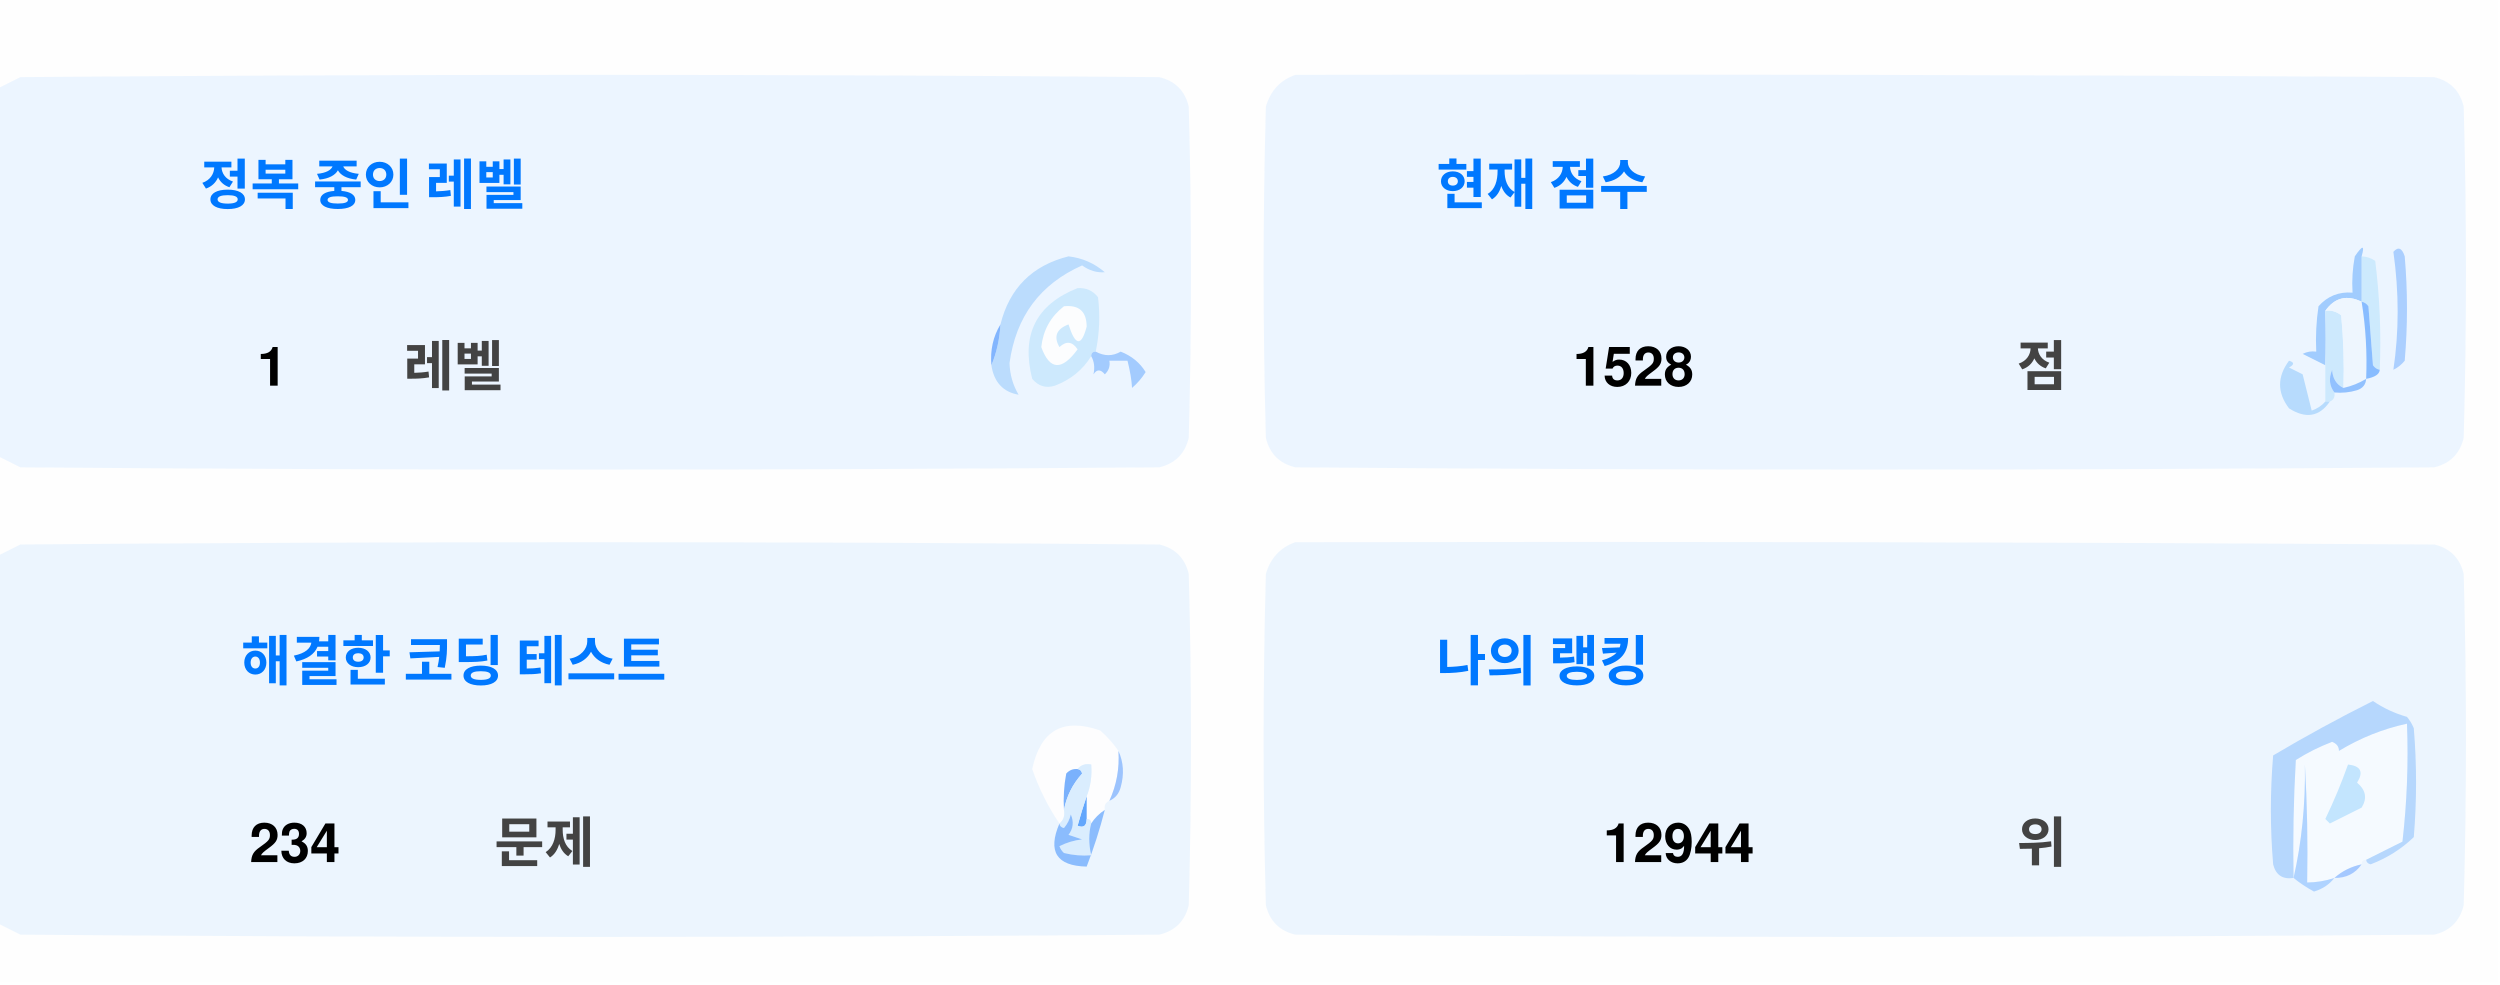
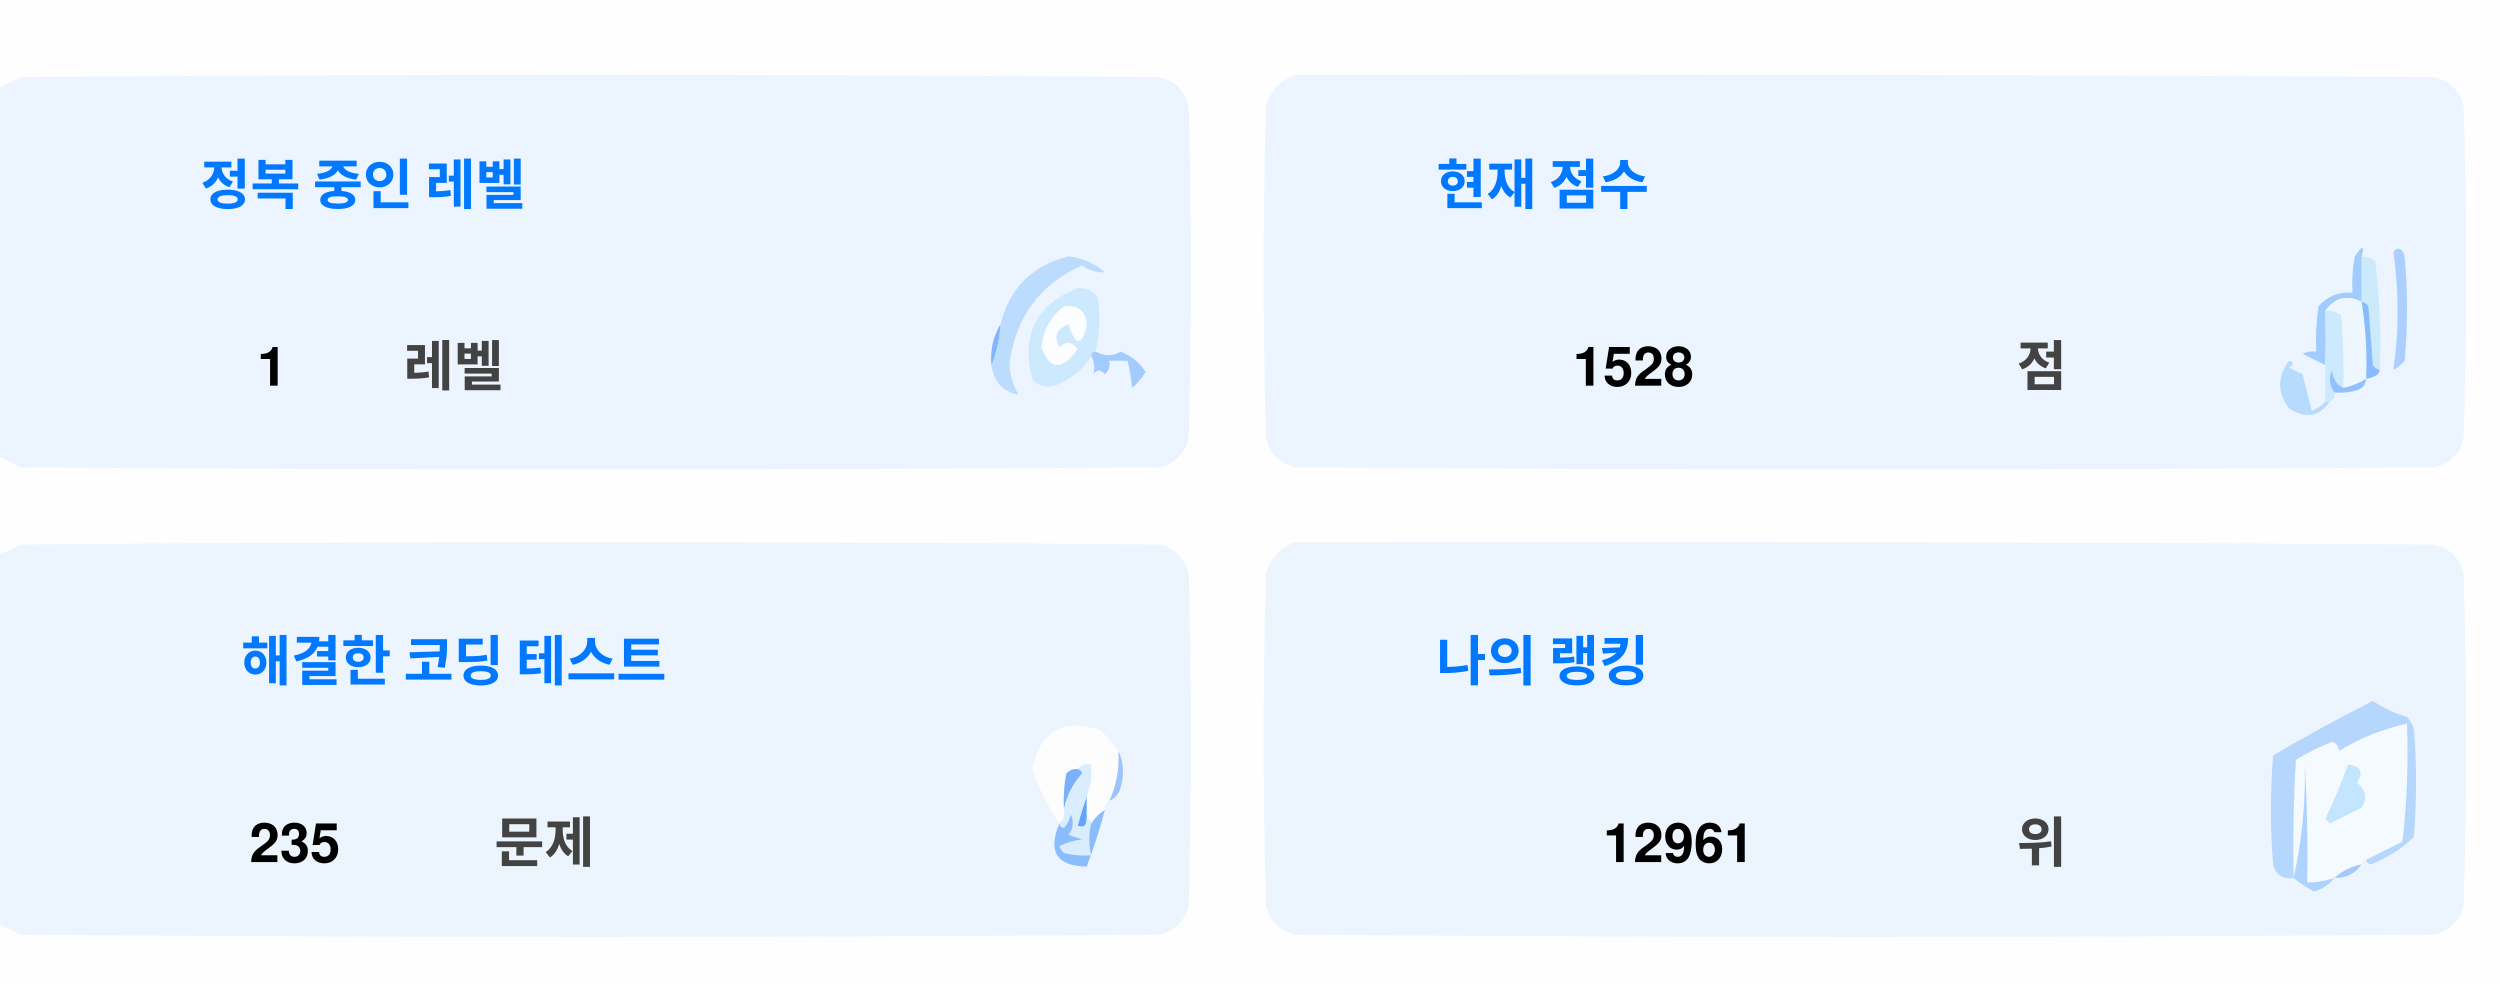
<svg xmlns="http://www.w3.org/2000/svg" version="1.1" width="551px" height="217px" style="shape-rendering:geometricPrecision; text-rendering:geometricPrecision; image-rendering:optimizeQuality; fill-rule:evenodd; clip-rule:evenodd">
  <style>.title {fill: #434343;font-size: 1rem;line-height: 1.5rem;font-weight: bold;font-family: -apple-system, BlinkMacSystemFont, Segoe UI, Helvetica, Arial, sans-serif, Apple Color Emoji, Segoe UI Emoji;}.desc {fill: #434343;font-size: 2.5rem;font-weight: bold;line-height: 1.5rem;font-family: -apple-system, BlinkMacSystemFont, Segoe UI, Helvetica, Arial, sans-serif, Apple Color Emoji, Segoe UI Emoji;}.desc-2 {fill: #434343;font-size: 1rem;font-weight: bold;line-height: 1.5rem;font-family: -apple-system, BlinkMacSystemFont, Segoe UI, Helvetica, Arial, sans-serif, Apple Color Emoji, Segoe UI Emoji;}.text, .desc {animation: twinkling 4s ease-in-out infinite;}@keyframes twinkling {40% { opacity: 1; }50% { opacity: 0.5; }60% { opacity: 1; }70% { opacity: 0.5; }80% { opacity: 1; }}</style>
  <g>
    <path style="opacity:1" fill="#fefefe" d="M -0.5,-0.5 C 183.167,-0.5 366.833,-0.5 550.5,-0.5C 550.5,71.833 550.5,144.167 550.5,216.5C 366.833,216.5 183.167,216.5 -0.5,216.5C -0.5,212.167 -0.5,207.833 -0.5,203.5C 1.14,204.32 2.807,205.153 4.5,206C 88.167,206.667 171.833,206.667 255.5,206C 259,205.167 261.167,203 262,199.5C 262.667,175.167 262.667,150.833 262,126.5C 261.167,123 259,120.833 255.5,120C 171.833,119.333 88.167,119.333 4.5,120C 2.807,120.847 1.14,121.68 -0.5,122.5C -0.5,115.167 -0.5,107.833 -0.5,100.5C 1.14,101.32 2.807,102.153 4.5,103C 88.167,103.667 171.833,103.667 255.5,103C 259,102.167 261.167,100 262,96.5C 262.667,72.167 262.667,47.833 262,23.5C 261.167,20 259,17.833 255.5,17C 171.833,16.333 88.167,16.333 4.5,17C 2.807,17.847 1.14,18.68 -0.5,19.5C -0.5,12.833 -0.5,6.167 -0.5,-0.5 Z" />
  </g>
  <g>
    <path style="opacity:1" fill="#ecf5ff" d="M -0.5,100.5 C -0.5,73.5 -0.5,46.5 -0.5,19.5C 1.14,18.68 2.807,17.847 4.5,17C 88.167,16.333 171.833,16.333 255.5,17C 259,17.833 261.167,20 262,23.5C 262.667,47.833 262.667,72.167 262,96.5C 261.167,100 259,102.167 255.5,103C 171.833,103.667 88.167,103.667 4.5,103C 2.807,102.153 1.14,101.32 -0.5,100.5 Z" />
  </g>
  <g>
    <path style="opacity:1" fill="#ecf5ff" d="M 285.5,16.5 C 369.167,16.333 452.834,16.5 536.5,17C 540,17.833 542.167,20 543,23.5C 543.667,47.833 543.667,72.167 543,96.5C 542.167,100 540,102.167 536.5,103C 452.833,103.667 369.167,103.667 285.5,103C 282,102.167 279.833,100 279,96.5C 278.333,72.167 278.333,47.833 279,23.5C 280.018,19.985 282.185,17.652 285.5,16.5 Z" />
  </g>
  <g>
    <path style="opacity:1" fill="#cdeafd" d="M 520.5,56.5 C 521.583,56.539 522.583,56.873 523.5,57.5C 524.498,65.472 524.831,73.472 524.5,81.5C 523.883,81.389 523.383,81.056 523,80.5C 522.667,76.167 522.333,71.833 522,67.5C 521.617,66.944 521.117,66.611 520.5,66.5C 520.5,63.167 520.5,59.833 520.5,56.5 Z" />
  </g>
  <g>
    <path style="opacity:1" fill="#abcfff" d="M 527.5,55.5 C 528.566,54.308 529.399,54.641 530,56.5C 530.667,64.167 530.667,71.833 530,79.5C 529.311,80.357 528.478,81.023 527.5,81.5C 528.758,73.08 528.758,64.414 527.5,55.5 Z" />
  </g>
  <g>
    <path style="opacity:1" fill="#bbdcfd" d="M 218.5,80.5 C 219.657,77.727 220.324,74.727 220.5,71.5C 222.49,63.51 227.49,58.51 235.5,56.5C 238.528,56.847 241.194,58.014 243.5,60C 241.744,60.141 240.078,59.641 238.5,58.5C 229.247,62.607 223.914,69.773 222.5,80C 222.565,82.526 223.232,84.859 224.5,87C 221.07,86.397 219.07,84.231 218.5,80.5 Z" />
  </g>
  <g>
    <path style="opacity:1" fill="#cde9fd" d="M 241.5,77.5 C 240.833,77.5 240.5,77.833 240.5,78.5C 238.628,81.529 235.961,83.695 232.5,85C 230.536,85.624 228.869,85.124 227.5,83.5C 225.021,73.791 228.354,67.124 237.5,63.5C 239.374,63.39 240.874,64.056 242,65.5C 242.497,69.524 242.331,73.524 241.5,77.5 Z" />
  </g>
  <g>
    <path style="opacity:1" fill="#fcfdfe" d="M 234.5,67.5 C 237.826,67.162 239.493,68.662 239.5,72C 238.334,76.434 237,76.267 235.5,71.5C 232.832,72.515 232.166,74.182 233.5,76.5C 235.017,75.089 236.351,75.256 237.5,77C 234.006,81.771 231.34,81.605 229.5,76.5C 229.904,72.771 231.571,69.771 234.5,67.5 Z" />
  </g>
  <g>
    <path style="opacity:1" fill="#a1ccfe" d="M 520.5,56.5 C 520.5,59.833 520.5,63.167 520.5,66.5C 517.238,64.922 514.572,65.589 512.5,68.5C 512.617,72.81 512.617,76.81 512.5,80.5C 510.86,79.68 509.193,78.847 507.5,78C 508.448,77.517 509.448,77.35 510.5,77.5C 510.335,74.15 510.502,70.817 511,67.5C 512.995,65.253 515.495,64.253 518.5,64.5C 518.336,61.813 518.503,59.146 519,56.5C 520.731,53.969 521.231,53.969 520.5,56.5 Z" />
  </g>
  <g>
    <path style="opacity:1" fill="#cde9fd" d="M 512.5,68.5 C 513.822,68.33 514.989,68.663 516,69.5C 516.499,74.823 516.666,80.156 516.5,85.5C 514.955,84.77 514.122,83.437 514,81.5C 513.22,83.387 513.387,85.054 514.5,86.5C 514.672,87.492 514.338,88.158 513.5,88.5C 513.167,88.5 512.833,88.5 512.5,88.5C 512.5,85.833 512.5,83.167 512.5,80.5C 512.617,76.81 512.617,72.81 512.5,68.5 Z" />
  </g>
  <g>
    <path style="opacity:1" fill="#eef6fe" d="M 520.5,66.5 C 521.407,72.106 521.74,77.773 521.5,83.5C 519.95,84.441 518.284,85.108 516.5,85.5C 516.666,80.156 516.499,74.823 516,69.5C 514.989,68.663 513.822,68.33 512.5,68.5C 514.572,65.589 517.238,64.922 520.5,66.5 Z" />
  </g>
  <g>
    <path style="opacity:1" fill="#88bcff" d="M 520.5,66.5 C 521.117,66.611 521.617,66.944 522,67.5C 522.333,71.833 522.667,76.167 523,80.5C 523.383,81.056 523.883,81.389 524.5,81.5C 524.445,82.469 523.445,83.136 521.5,83.5C 521.74,77.773 521.407,72.106 520.5,66.5 Z" />
  </g>
  <g>
    <path style="opacity:1" fill="#82b5fe" d="M 220.5,71.5 C 220.324,74.727 219.657,77.727 218.5,80.5C 218.215,77.171 218.882,74.171 220.5,71.5 Z" />
  </g>
  <g>
    <path style="opacity:1" fill="#a3cbfe" d="M 240.5,78.5 C 240.5,77.833 240.833,77.5 241.5,77.5C 243.391,78.536 245.224,78.536 247,77.5C 249.391,78.429 251.225,79.929 252.5,82C 251.681,83.319 250.681,84.486 249.5,85.5C 249.409,83.777 249.075,81.777 248.5,79.5C 247.167,79.5 245.833,79.5 244.5,79.5C 244.719,80.675 244.386,81.675 243.5,82.5C 242.575,81.359 241.741,81.359 241,82.5C 241.331,80.981 241.164,79.648 240.5,78.5 Z" />
  </g>
  <g>
    <path style="opacity:1" fill="#b7dbfd" d="M 512.5,88.5 C 512.833,88.5 513.167,88.5 513.5,88.5C 511.199,91.857 508.199,92.357 504.5,90C 501.872,86.535 501.872,83.035 504.5,79.5C 505.696,79.846 505.696,80.346 504.5,81C 505.5,81.5 506.5,82 507.5,82.5C 508.167,85.167 508.833,87.833 509.5,90.5C 510.739,90.058 511.739,89.391 512.5,88.5 Z" />
  </g>
  <g>
    <path style="opacity:1" fill="#92c1fe" d="M 516.5,85.5 C 518.284,85.108 519.95,84.441 521.5,83.5C 521.423,84.75 520.756,85.583 519.5,86C 517.866,86.493 516.199,86.66 514.5,86.5C 513.387,85.054 513.22,83.387 514,81.5C 514.122,83.437 514.955,84.77 516.5,85.5 Z" />
  </g>
  <g>
    <path style="opacity:1" fill="#ecf5fe" d="M -0.5,203.5 C -0.5,176.5 -0.5,149.5 -0.5,122.5C 1.14,121.68 2.807,120.847 4.5,120C 88.167,119.333 171.833,119.333 255.5,120C 259,120.833 261.167,123 262,126.5C 262.667,150.833 262.667,175.167 262,199.5C 261.167,203 259,205.167 255.5,206C 171.833,206.667 88.167,206.667 4.5,206C 2.807,205.153 1.14,204.32 -0.5,203.5 Z" />
  </g>
  <g>
    <path style="opacity:1" fill="#ecf5fe" d="M 285.5,119.5 C 369.167,119.333 452.834,119.5 536.5,120C 540,120.833 542.167,123 543,126.5C 543.667,150.833 543.667,175.167 543,199.5C 542.167,203 540,205.167 536.5,206C 452.833,206.667 369.167,206.667 285.5,206C 282,205.167 279.833,203 279,199.5C 278.333,175.167 278.333,150.833 279,126.5C 280.018,122.985 282.185,120.652 285.5,119.5 Z" />
  </g>
  <g>
    <path style="opacity:1" fill="#fdfdfe" d="M 246.5,165.5 C 246.758,169.367 246.092,173.034 244.5,176.5C 243.662,176.842 243.328,177.508 243.5,178.5C 242.272,179.306 241.272,180.306 240.5,181.5C 240.5,180.833 240.167,180.5 239.5,180.5C 239.5,178.833 239.5,177.167 239.5,175.5C 240.369,173.283 240.702,170.95 240.5,168.5C 239.209,168.263 238.209,168.596 237.5,169.5C 236.504,169.414 235.671,169.748 235,170.5C 234.503,173.146 234.336,175.813 234.5,178.5C 234.737,179.791 234.404,180.791 233.5,181.5C 230.986,177.806 228.986,173.806 227.5,169.5C 229.309,160.957 234.309,158.124 242.5,161C 244.07,162.397 245.404,163.897 246.5,165.5 Z" />
  </g>
  <g>
    <path style="opacity:1" fill="#f5faff" d="M 521.5,189.5 C 520.833,189.5 520.5,189.833 520.5,190.5C 518.181,190.992 516.181,191.992 514.5,193.5C 512.565,194.15 510.565,194.483 508.5,194.5C 508.666,185.827 508.5,177.16 508,168.5C 508.141,177.227 507.308,185.56 505.5,193.5C 505.334,184.827 505.5,176.16 506,167.5C 508.527,165.903 511.194,164.57 514,163.5C 515.011,163.892 515.511,164.559 515.5,165.5C 520.21,162.641 525.21,160.641 530.5,159.5C 530.831,168.192 530.498,176.859 529.5,185.5C 526.807,186.847 524.14,188.18 521.5,189.5 Z" />
  </g>
  <g>
    <path style="opacity:1" fill="#b6d7fd" d="M 521.5,189.5 C 524.14,188.18 526.807,186.847 529.5,185.5C 530.498,176.859 530.831,168.192 530.5,159.5C 525.21,160.641 520.21,162.641 515.5,165.5C 515.511,164.559 515.011,163.892 514,163.5C 511.194,164.57 508.527,165.903 506,167.5C 505.5,176.16 505.334,184.827 505.5,193.5C 503.089,193.863 501.589,192.863 501,190.5C 500.333,182.5 500.333,174.5 501,166.5C 508.173,162.246 515.507,158.246 523,154.5C 525.304,156.068 527.804,157.235 530.5,158C 531.126,158.75 531.626,159.584 532,160.5C 532.667,168.5 532.667,176.5 532,184.5C 529.292,187.111 526.125,189.111 522.5,190.5C 521.893,190.376 521.56,190.043 521.5,189.5 Z" />
  </g>
  <g>
    <path style="opacity:1" fill="#c3e5fe" d="M 517.5,168.5 C 520.317,168.801 520.984,170.134 519.5,172.5C 521.439,174.122 521.772,175.956 520.5,178C 518.167,179.167 515.833,180.333 513.5,181.5C 513.167,181.167 512.833,180.833 512.5,180.5C 514.414,176.515 516.081,172.515 517.5,168.5 Z" />
  </g>
  <g>
    <path style="opacity:1" fill="#7ab1fc" d="M 237.5,169.5 C 238.043,169.56 238.376,169.893 238.5,170.5C 236.395,172.836 235.062,175.503 234.5,178.5C 234.336,175.813 234.503,173.146 235,170.5C 235.671,169.748 236.504,169.414 237.5,169.5 Z" />
  </g>
  <g>
    <path style="opacity:1" fill="#afd3ff" d="M 514.5,193.5 C 513.378,194.947 511.878,195.947 510,196.5C 508.348,195.601 506.848,194.601 505.5,193.5C 507.308,185.56 508.141,177.227 508,168.5C 508.5,177.16 508.666,185.827 508.5,194.5C 510.565,194.483 512.565,194.15 514.5,193.5 Z" />
  </g>
  <g>
    <path style="opacity:1" fill="#9cc3fd" d="M 246.5,165.5 C 247.634,167.966 247.801,170.633 247,173.5C 246.623,174.942 245.79,175.942 244.5,176.5C 246.092,173.034 246.758,169.367 246.5,165.5 Z" />
  </g>
  <g>
    <path style="opacity:1" fill="#62a6fc" d="M 239.5,175.5 C 239.5,177.167 239.5,178.833 239.5,180.5C 239.483,182.028 238.816,182.528 237.5,182C 238.117,179.723 238.784,177.556 239.5,175.5 Z" />
  </g>
  <g>
    <path style="opacity:1" fill="#daedfe" d="M 237.5,169.5 C 238.209,168.596 239.209,168.263 240.5,168.5C 240.702,170.95 240.369,173.283 239.5,175.5C 238.784,177.556 238.117,179.723 237.5,182C 238.816,182.528 239.483,182.028 239.5,180.5C 240.167,180.5 240.5,180.833 240.5,181.5C 239.918,183.669 239.918,186.002 240.5,188.5C 238.473,188.662 236.473,188.495 234.5,188C 234.043,187.586 233.709,187.086 233.5,186.5C 235.078,185.702 236.744,185.202 238.5,185C 237.5,184.667 236.5,184.333 235.5,184C 236.554,182.612 236.72,181.112 236,179.5C 235.751,180.624 235.251,181.624 234.5,182.5C 233.893,182.376 233.56,182.043 233.5,181.5C 234.404,180.791 234.737,179.791 234.5,178.5C 235.062,175.503 236.395,172.836 238.5,170.5C 238.376,169.893 238.043,169.56 237.5,169.5 Z" />
  </g>
  <g>
    <path style="opacity:1" fill="#8bbcfd" d="M 243.5,178.5 C 242.395,182.803 241.062,186.969 239.5,191C 232.857,190.847 230.857,187.68 233.5,181.5C 233.56,182.043 233.893,182.376 234.5,182.5C 235.251,181.624 235.751,180.624 236,179.5C 236.72,181.112 236.554,182.612 235.5,184C 236.5,184.333 237.5,184.667 238.5,185C 236.744,185.202 235.078,185.702 233.5,186.5C 233.709,187.086 234.043,187.586 234.5,188C 236.473,188.495 238.473,188.662 240.5,188.5C 239.918,186.002 239.918,183.669 240.5,181.5C 241.272,180.306 242.272,179.306 243.5,178.5 Z" />
  </g>
  <g>
    <path style="opacity:1" fill="#a4c8ff" d="M 520.5,190.5 C 519.089,192.539 517.089,193.539 514.5,193.5C 516.181,191.992 518.181,190.992 520.5,190.5 Z" />
  </g>
  <text text-anchor="middle" x="80" y="45" class="title" style="fill:#0078ff;" stroke="#none" stroke-width="1">정복 중인 레벨</text>
  <text text-anchor="middle" x="60" y="85" class="desc" style="fill:#000000;" stroke="#none" stroke-width="1">1</text>
  <text text-anchor="middle" x="100" y="85" class="desc-2" style="fill:#434343;" stroke="#none" stroke-width="1">레벨</text>
  <text text-anchor="middle" x="340" y="45" class="title" style="fill:#0078ff;" stroke="#none" stroke-width="1">현재 점수</text>
  <text text-anchor="middle" x="360" y="85" class="desc" style="fill:#000000;" stroke="#none" stroke-width="1">1528</text>
  <text text-anchor="middle" x="450" y="85" class="desc-2" style="fill:#434343;" stroke="#none" stroke-width="1">점</text>
  <text text-anchor="middle" x="100" y="150" class="title" style="fill:#0078ff;" stroke="#none" stroke-width="1">해결한 코딩 테스트</text>
-   <text text-anchor="middle" x="65" y="190" class="desc" style="fill:#000000;" stroke="#none" stroke-width="1">234</text>
+   <text text-anchor="middle" x="65" y="190" class="desc" style="fill:#000000;" stroke="#none" stroke-width="1">235</text>
  <text text-anchor="middle" x="120" y="190" class="desc-2" style="fill:#434343;" stroke="#none" stroke-width="1">문제</text>
  <text text-anchor="middle" x="340" y="150" class="title" style="fill:#0078ff;" stroke="#none" stroke-width="1">나의 랭킹</text>
-   <text text-anchor="middle" x="370" y="190" class="desc" style="fill:#000000;" stroke="#none" stroke-width="1">12944</text>
+   <text text-anchor="middle" x="370" y="190" class="desc" style="fill:#000000;" stroke="#none" stroke-width="1">12961</text>
  <text text-anchor="middle" x="450" y="190" class="desc-2" style="fill:#434343;" stroke="#none" stroke-width="1">위</text>
</svg>
